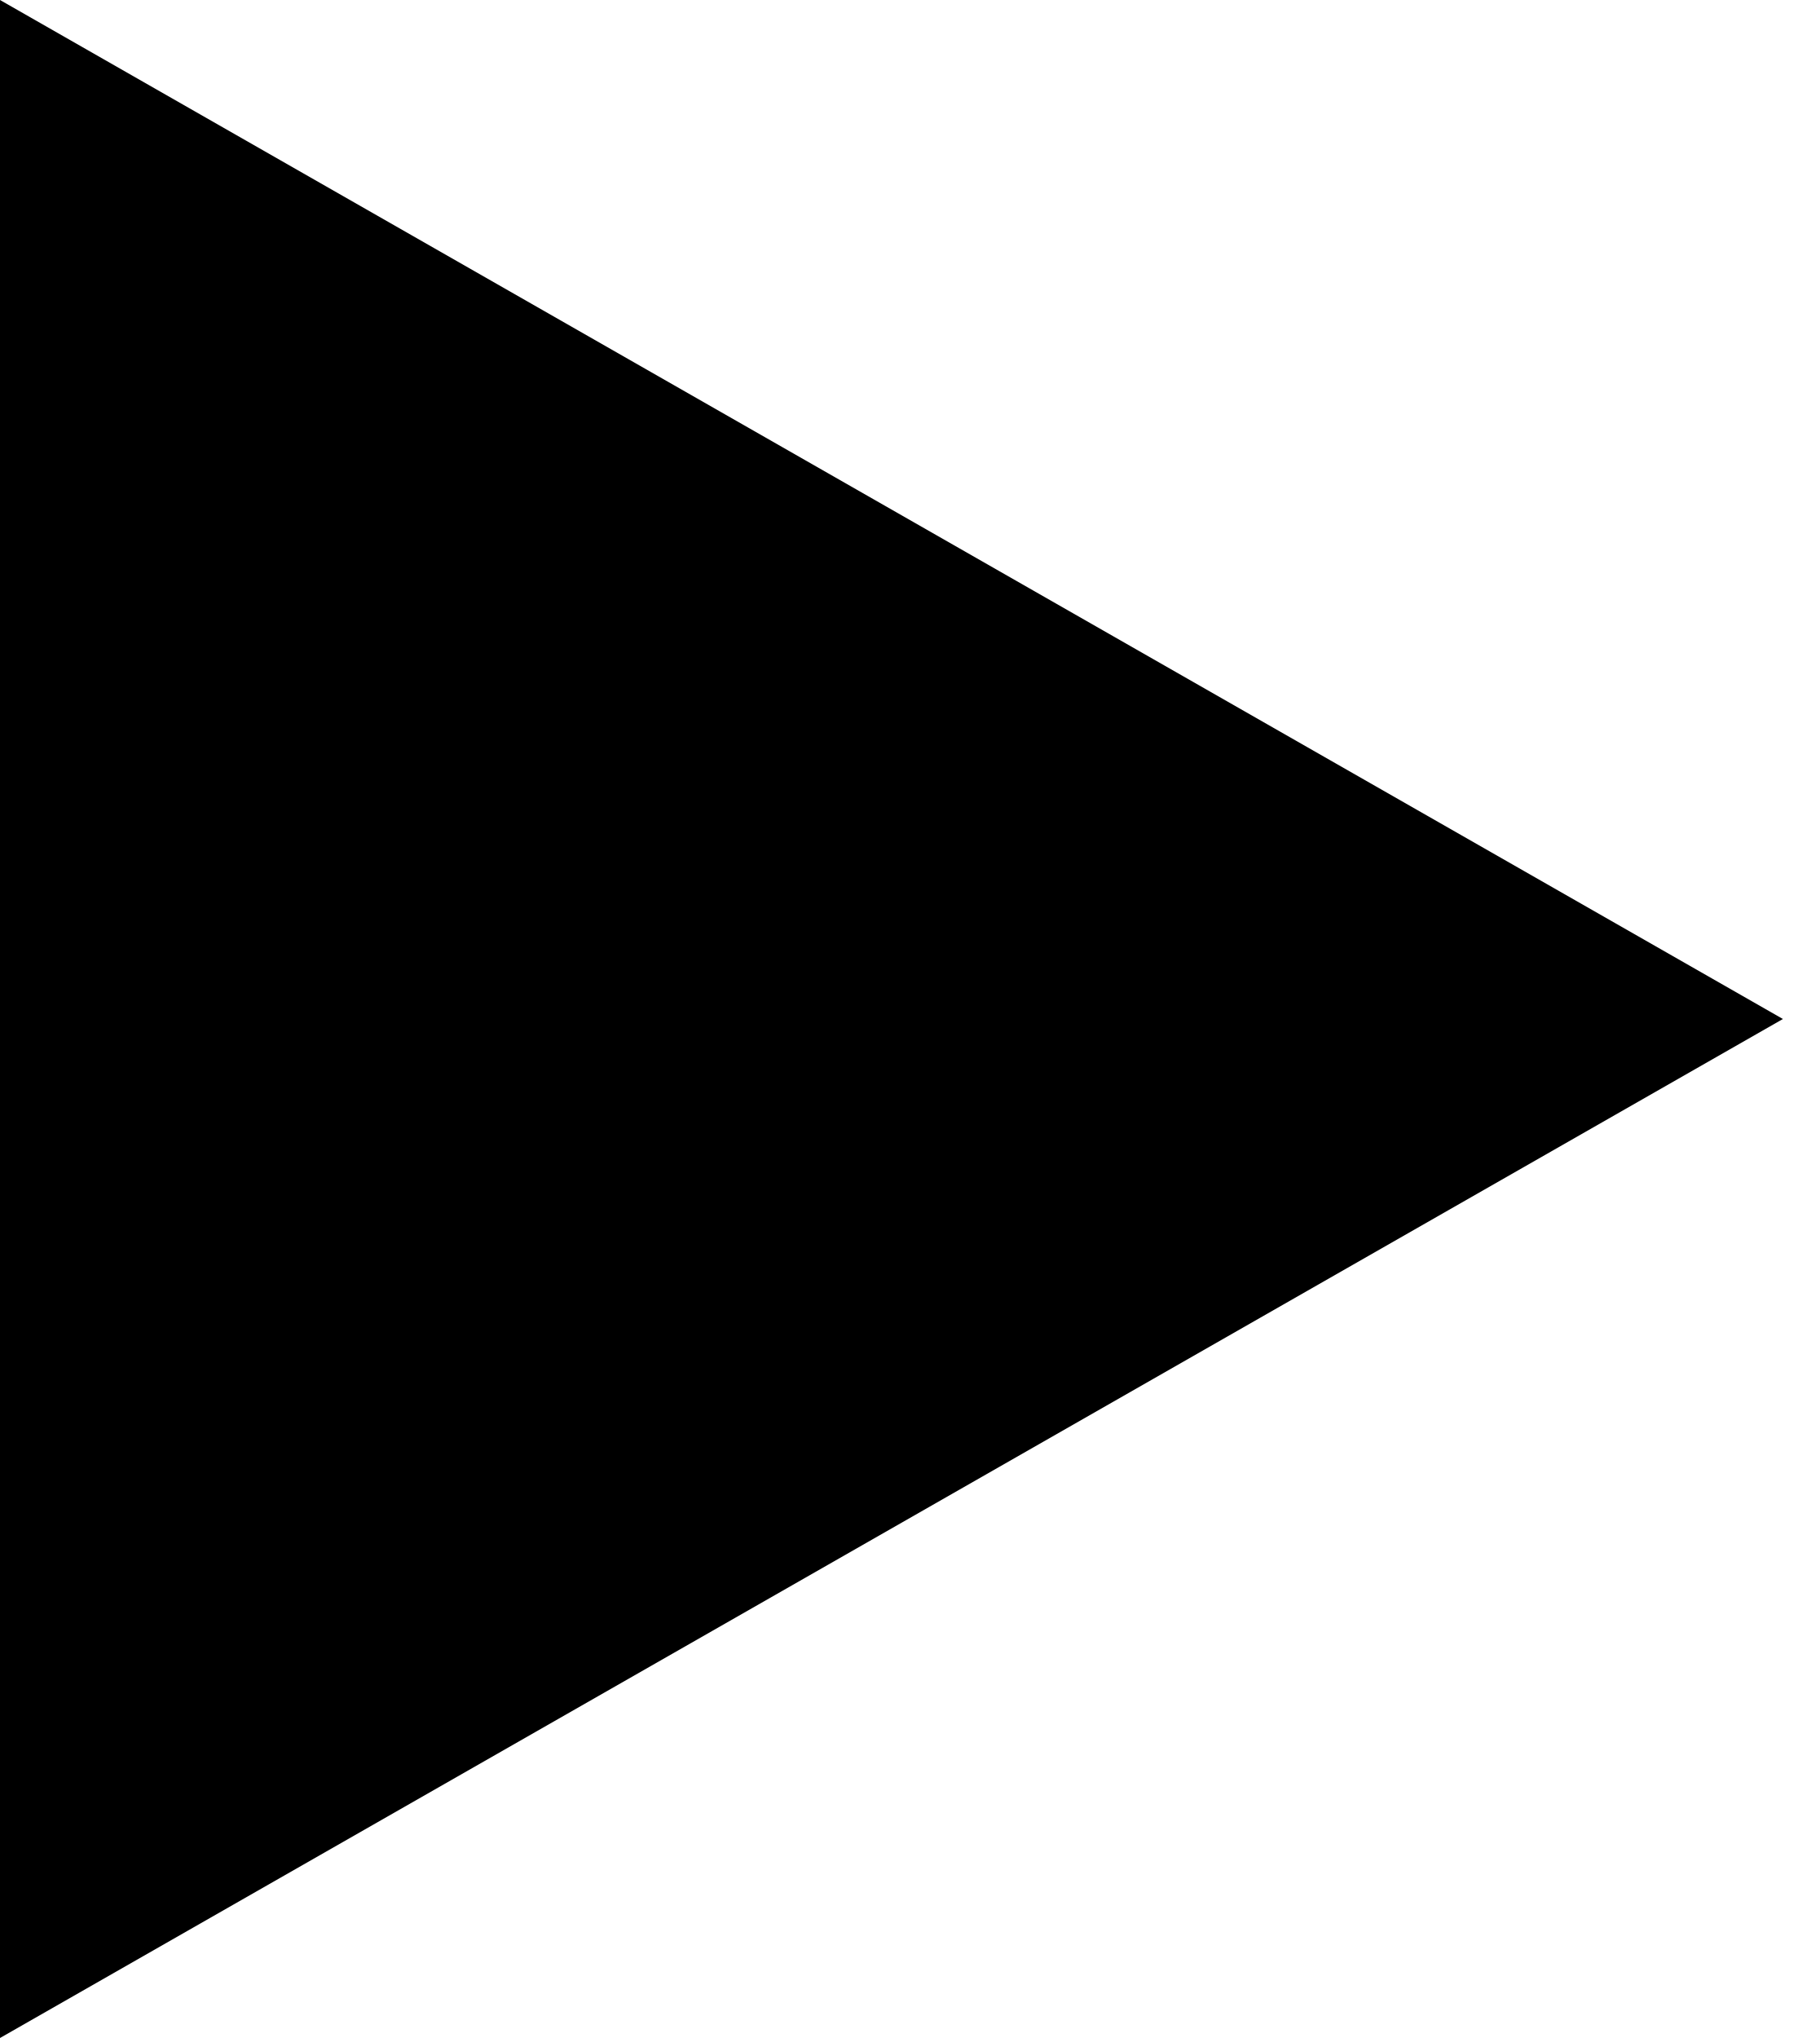
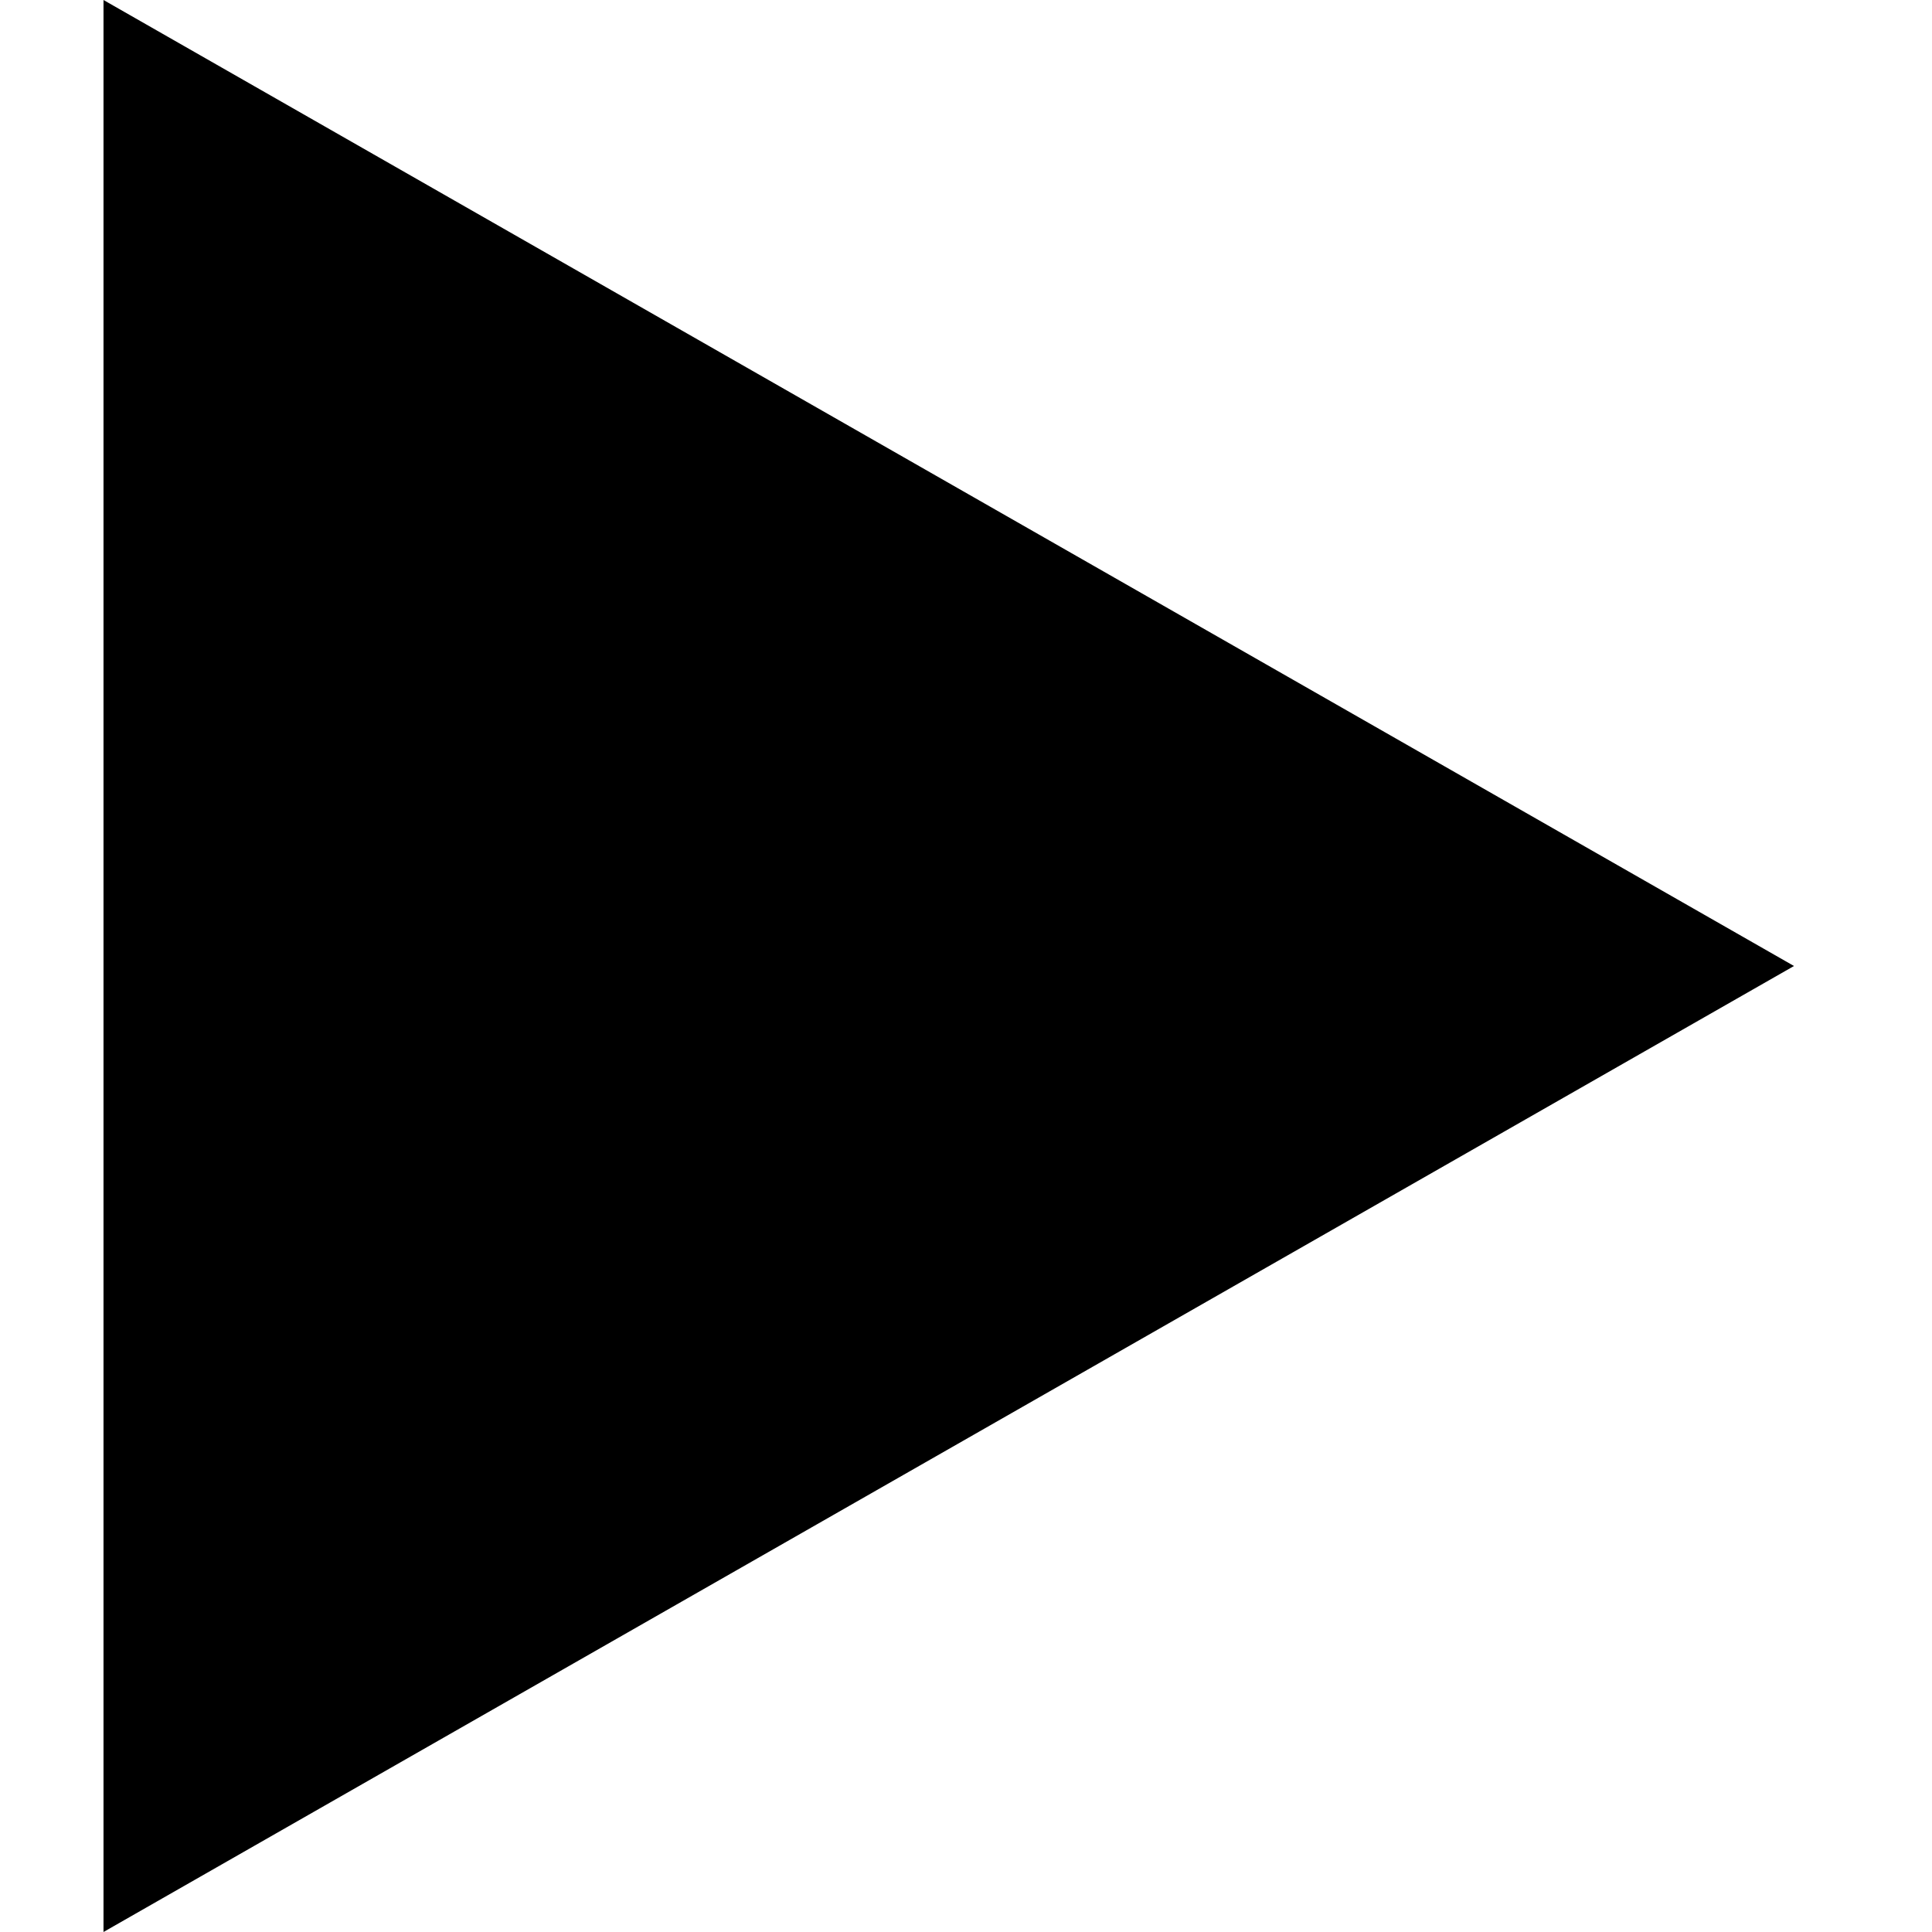
- <svg xmlns="http://www.w3.org/2000/svg" width="25" height="28" viewBox="0 0 25 28" fill="none">
-   <path d="M24.5 14L5.04616e-07 28L1.72853e-06 -1.07093e-06L24.5 14Z" fill="black" />
+ <svg xmlns="http://www.w3.org/2000/svg" version="1.1" id="Layer_1" x="0px" y="0px" viewBox="0 0 28 28" style="enable-background:new 0 0 28 28;" xml:space="preserve">
+   <path d="M26,14L1.5,28l0-28L26,14z" />
</svg>
